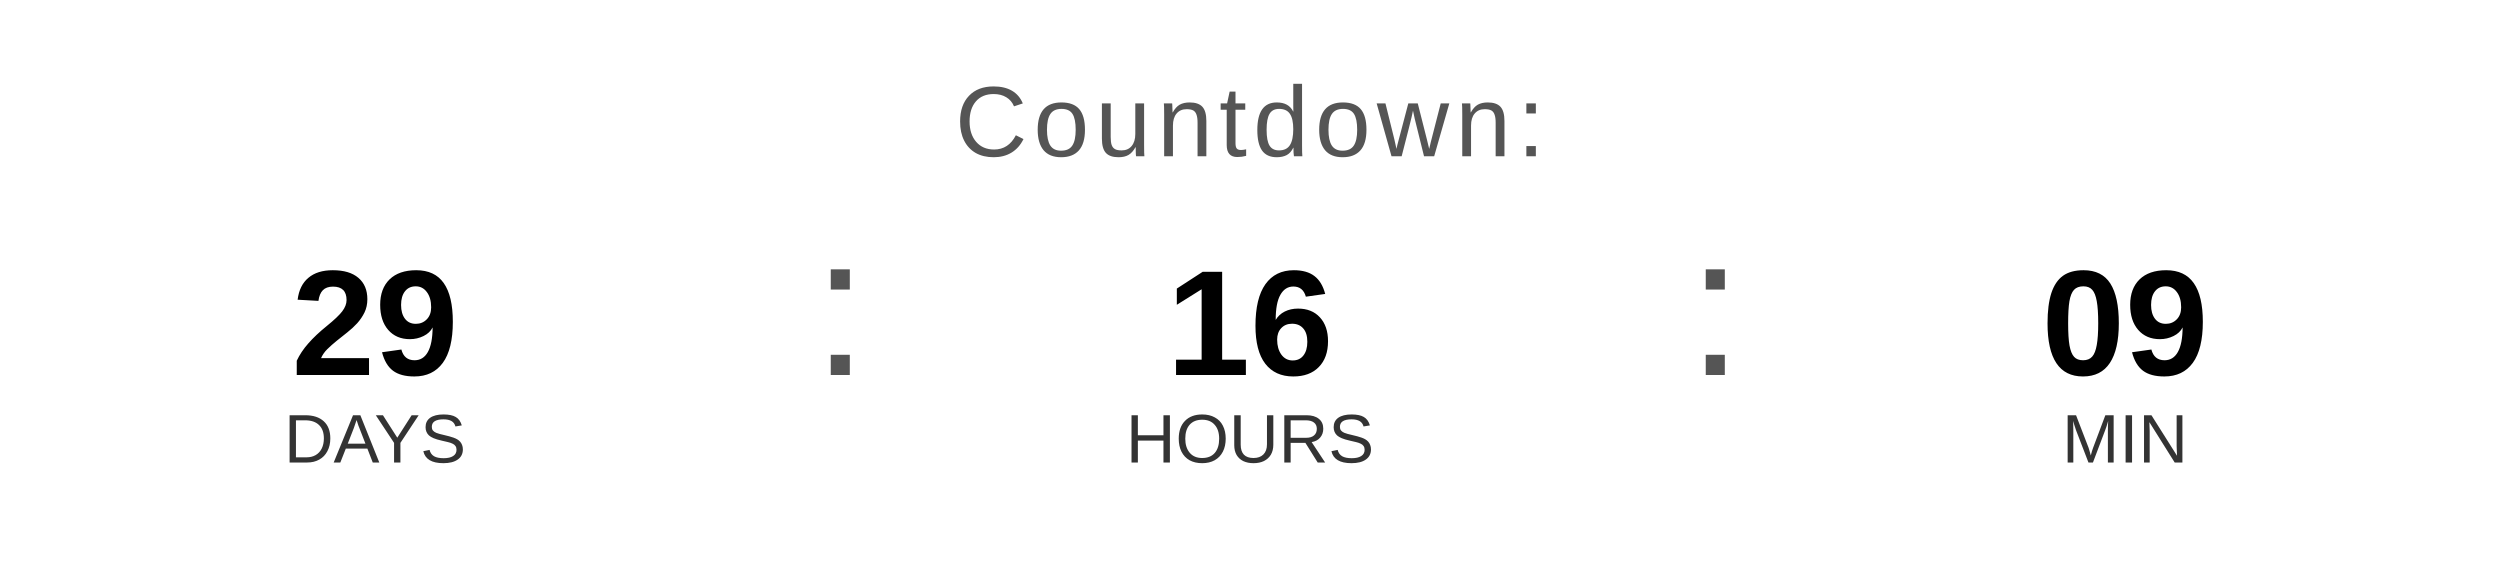
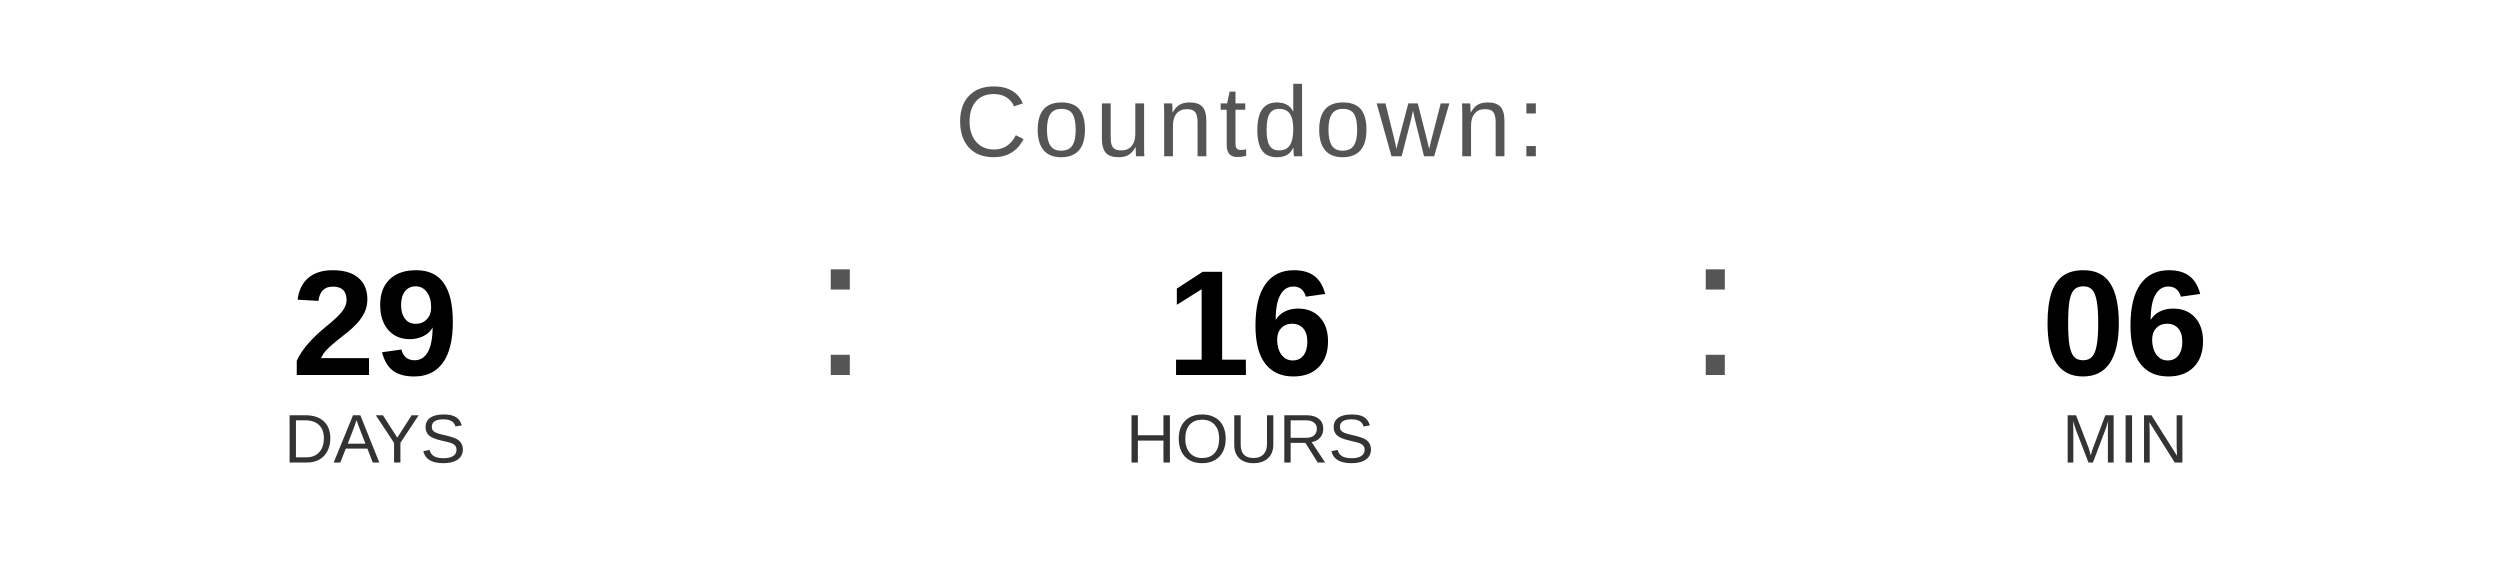
<svg xmlns="http://www.w3.org/2000/svg" width="400" height="90" viewBox="0 0 400 90">
  <text x="200" y="25" font-family="Arial, Helvetica, sans-serif" font-size="16" fill="#555555" text-anchor="middle" letter-spacing="1">
    Countdown:
  </text>
  <text x="60" y="60" font-family="Arial, Helvetica, sans-serif" font-size="24" font-weight="bold" fill="#000000" text-anchor="middle">29</text>
  <text x="60" y="74" font-family="Arial, Helvetica, sans-serif" font-size="11" fill="#333333" text-anchor="middle">DAYS</text>
  <text x="130" y="60" font-family="Arial, sans-serif" font-size="32" fill="#555555">:</text>
  <text x="200" y="60" font-family="Arial, Helvetica, sans-serif" font-size="24" font-weight="bold" fill="#000000" text-anchor="middle">16</text>
  <text x="200" y="74" font-family="Arial, Helvetica, sans-serif" font-size="11" fill="#333333" text-anchor="middle">HOURS</text>
  <text x="270" y="60" font-family="Arial, sans-serif" font-size="32" fill="#555555">:</text>
-   <text x="340" y="60" font-family="Arial, Helvetica, sans-serif" font-size="24" font-weight="bold" fill="#000000" text-anchor="middle">09</text>
+   <text x="340" y="60" font-family="Arial, Helvetica, sans-serif" font-size="24" font-weight="bold" fill="#000000" text-anchor="middle">06</text>
  <text x="340" y="74" font-family="Arial, Helvetica, sans-serif" font-size="11" fill="#333333" text-anchor="middle">MIN</text>
</svg>
